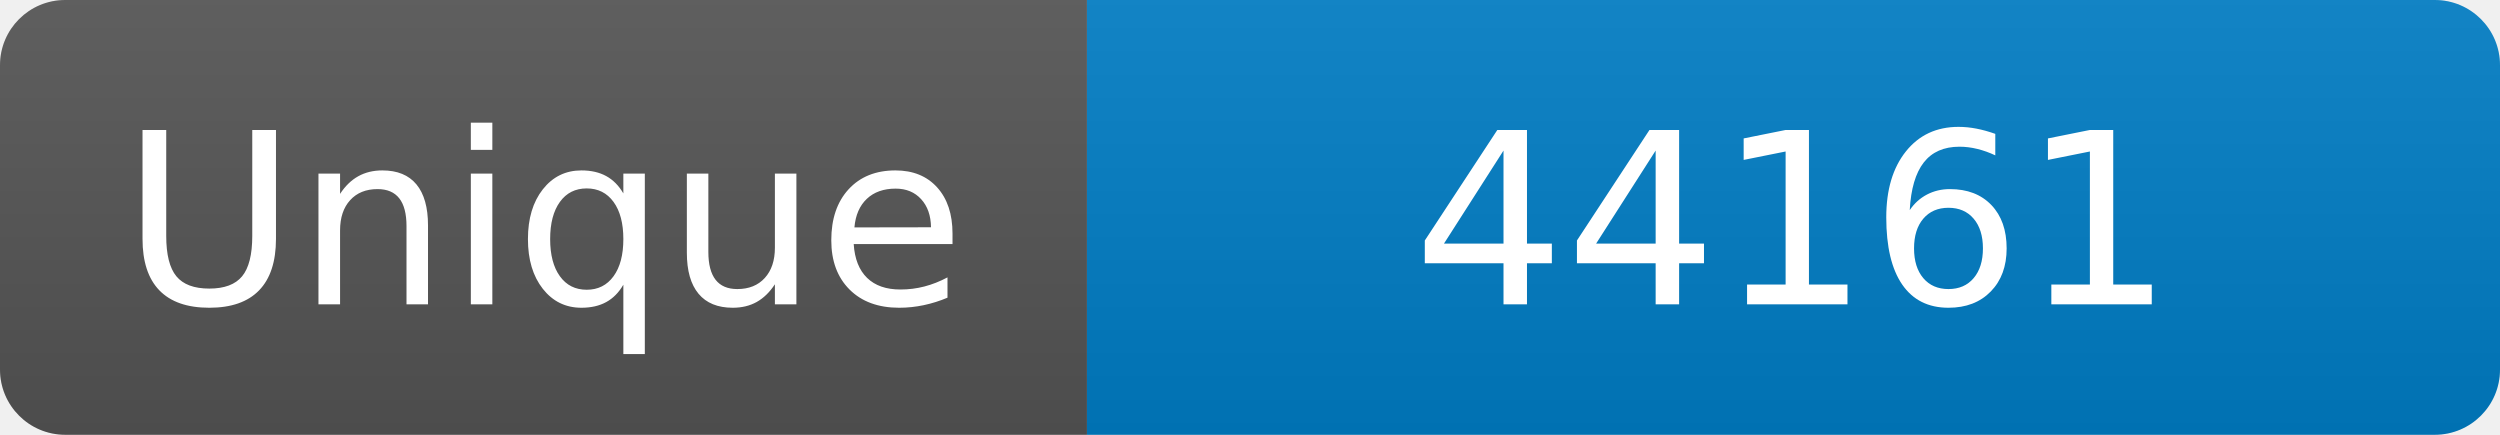
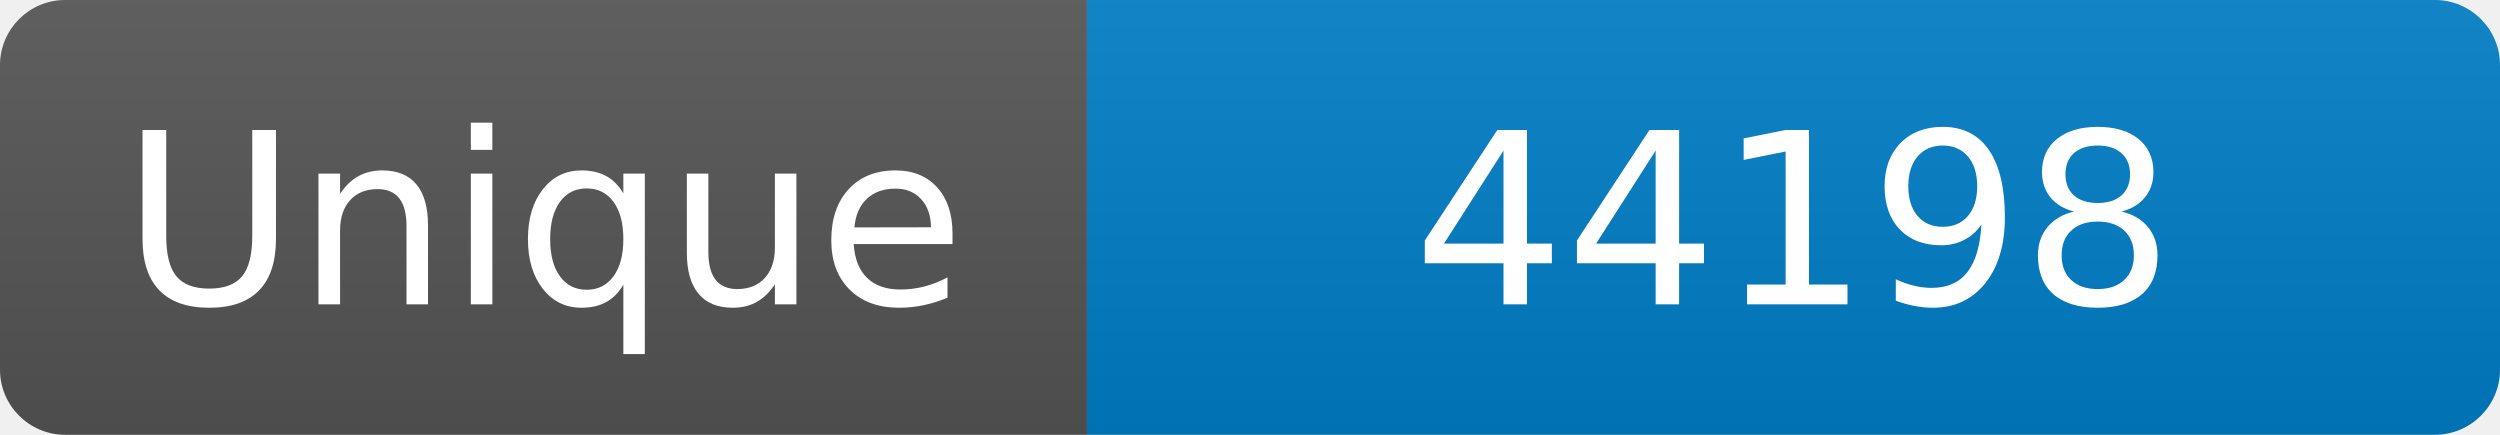
<svg xmlns="http://www.w3.org/2000/svg" width="115" height="20" role="img" aria-label="Maintained?: yes">
  <linearGradient id="s" x2="0" y2="100%">
    <stop offset="0" stop-color="#bbb" stop-opacity=".1" />
    <stop offset="1" stop-opacity=".1" />
  </linearGradient>
  <clipPath id="r">
    <rect width="115" height="20" rx="3" fill="#fff" />
  </clipPath>
  <g clip-path="url(#r)">
    <rect width="50" height="20" fill="#555" />
    <rect x="50" width="160" height="20" fill="#007ec6" />
    <rect width="115" height="20" fill="url(#s)" />
  </g>
  <g fill="#fff" text-anchor="middle" font-family="Verdana,Geneva,DejaVu Sans,sans-serif" font-size="110">
    <text x="250" y="140" transform="scale(.1)" fill="#fff">Unique</text>
-     <text x="825" y="140" transform="scale(.1)" fill="#fff">44161</text>
+     <text x="825" y="140" transform="scale(.1)" fill="#fff">44198</text>
  </g>
</svg>
